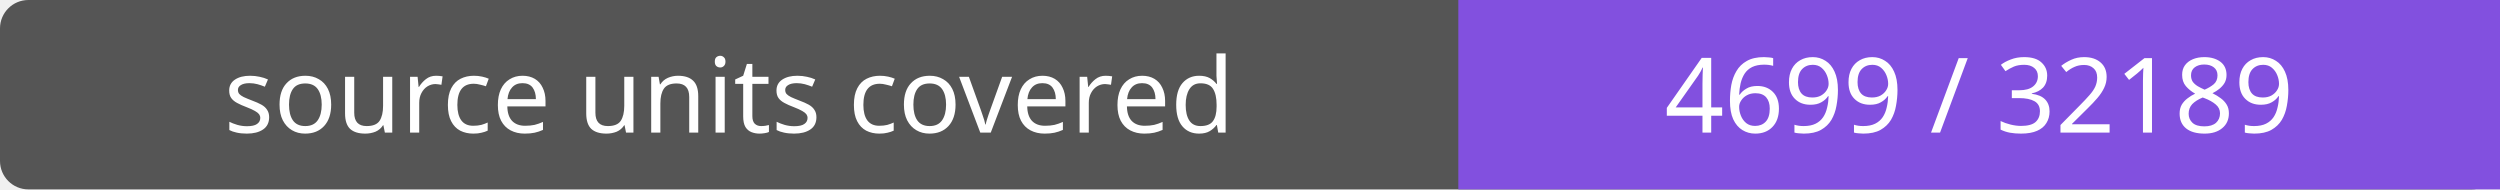
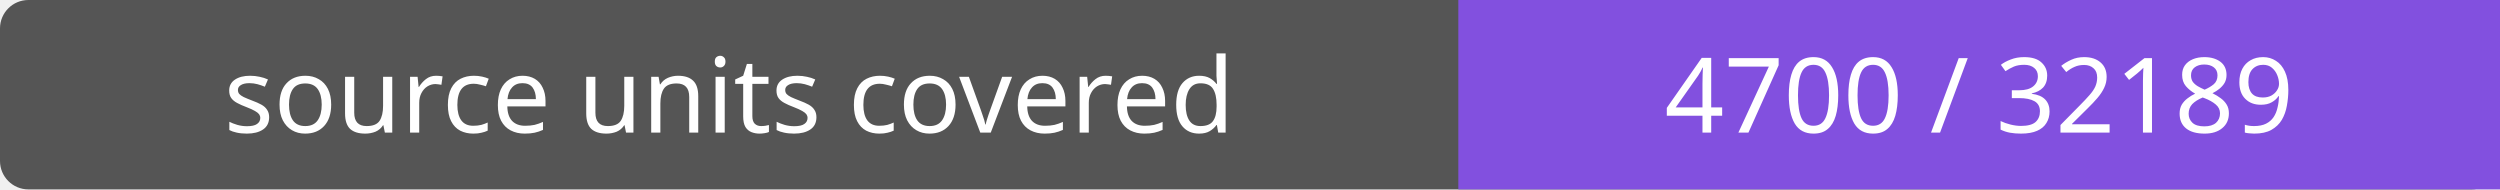
- <svg xmlns="http://www.w3.org/2000/svg" width="264" height="20" role="img" aria-label="source units covered: 4699 / 32189">
+ <svg xmlns="http://www.w3.org/2000/svg" width="264" height="20" role="img" aria-label="source units covered: 4700 / 32189">
  <rect width="264" height="20" rx="3" fill="#555" />
  <path fill="#8250df" d="M154 0h110v20H154z" />
  <g fill="#fff" text-anchor="middle" font-family="Verdana,sans-serif" font-size="11">
    <text x="77.0" y="14">source units covered</text>
-     <text x="209.0" y="14">4699 / 32189</text>
+     <text x="209.0" y="14">4700 / 32189</text>
  </g>
</svg>
